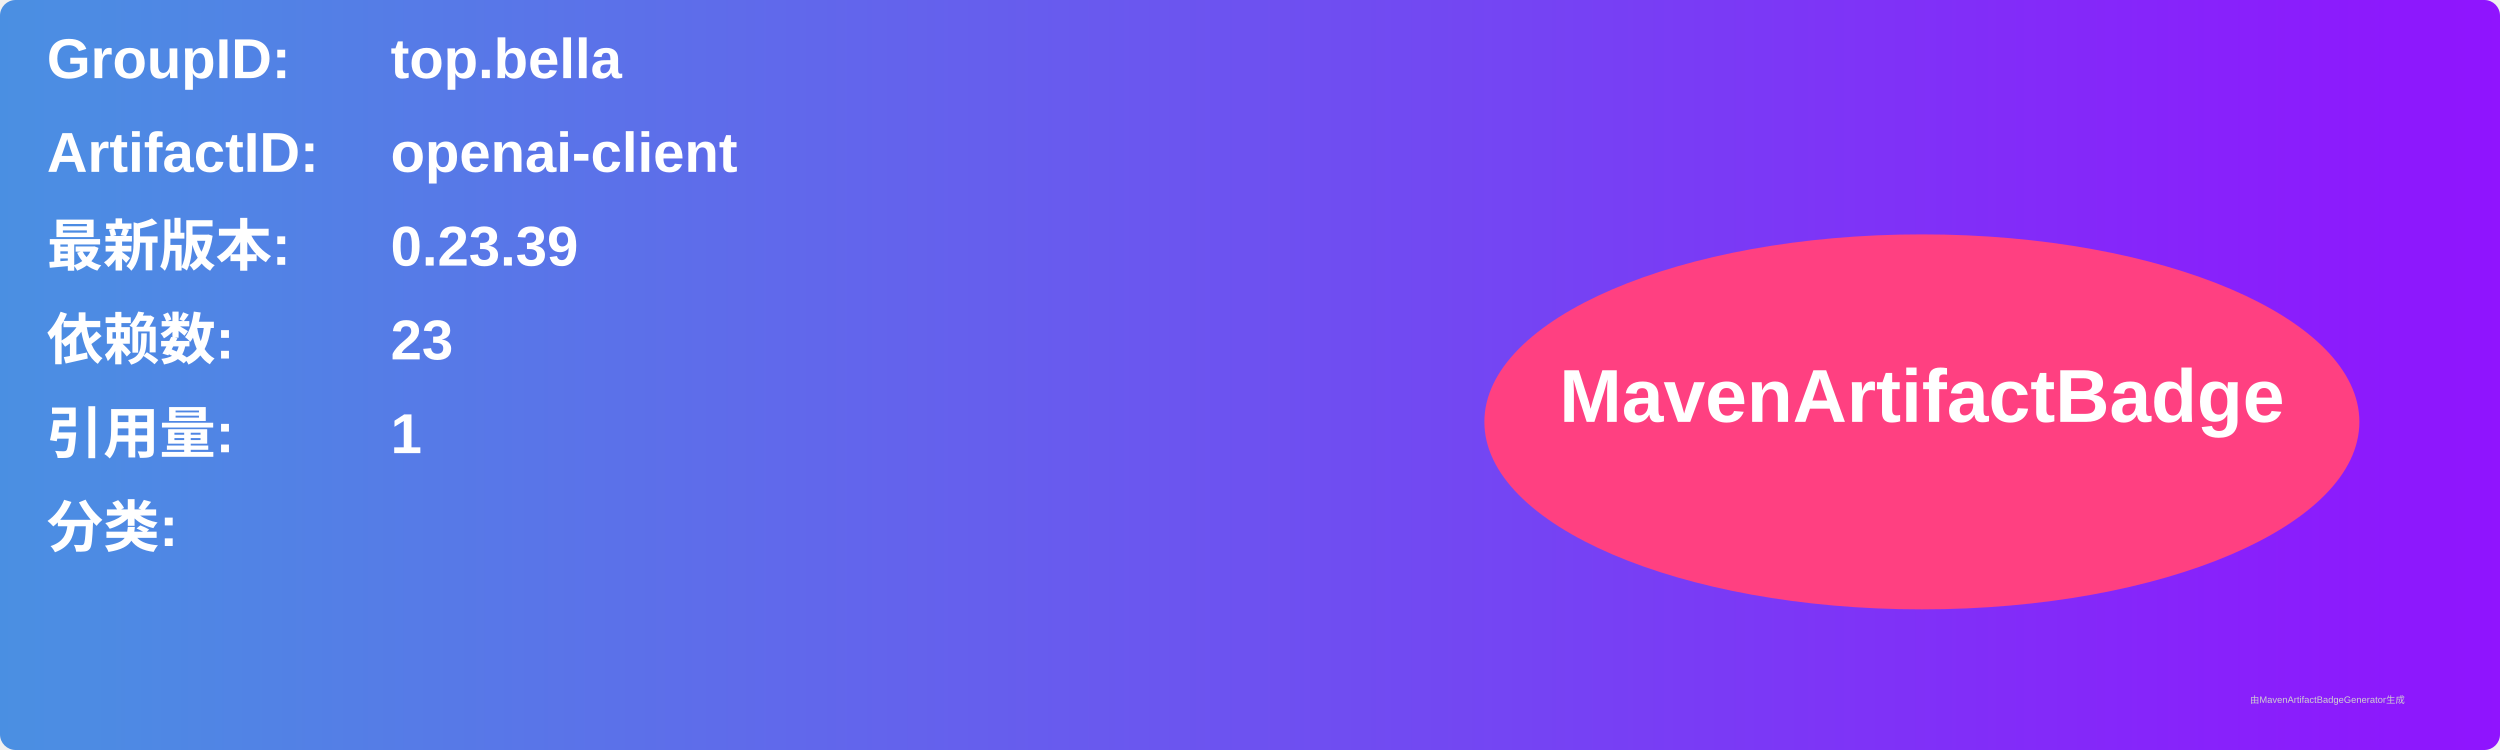
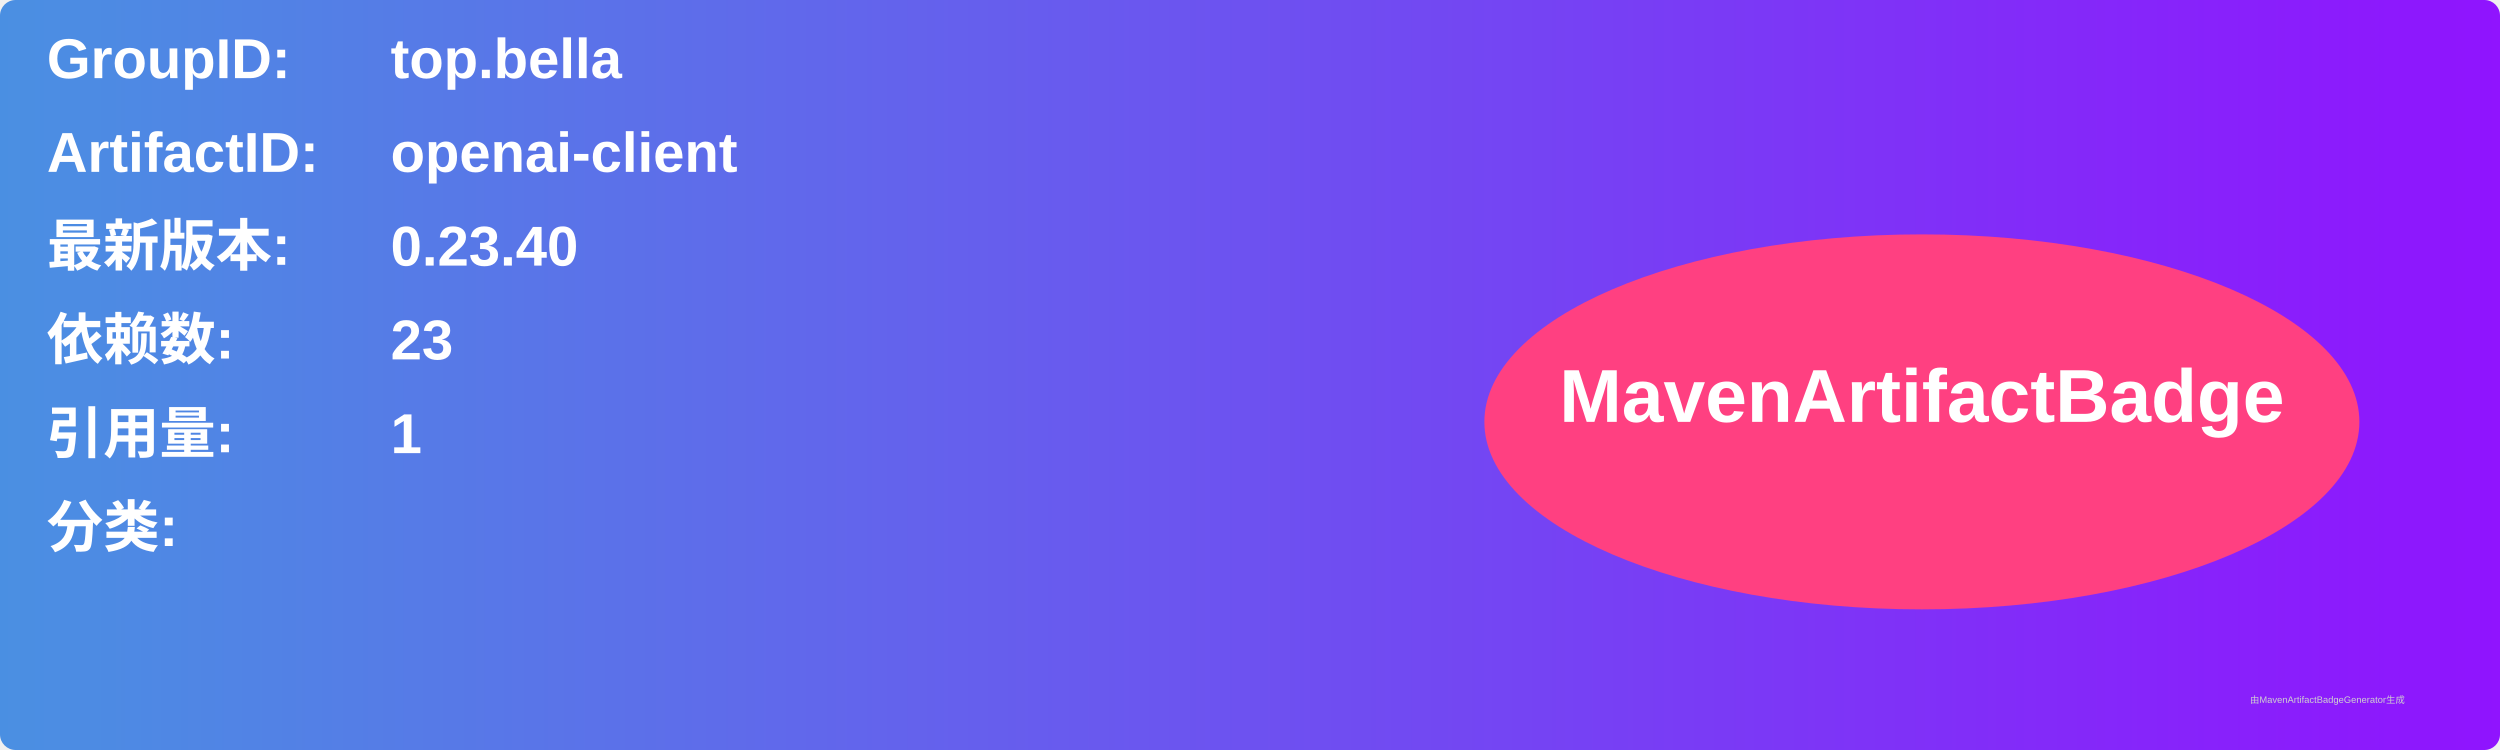
<svg xmlns="http://www.w3.org/2000/svg" width="800" height="240" viewBox="0 0 800 240">
  <linearGradient id="grad" x1="0%" y1="0%" x2="100%" y2="0%">
    <stop offset="0%" stop-color="#4a90e2" />
    <stop offset="100%" stop-color="#9013fe" />
  </linearGradient>
  <rect width="100%" height="100%" rx="5" ry="5" fill="url(#grad)" />
  <g transform="translate(15, 15)">
    <text x="0" y="10" font-family="Arial" font-size="18" fill="white" font-weight="bold" width="260">GroupID:</text>
    <text x="110" y="10" font-family="Arial" font-size="18" fill="white" font-weight="bold" width="460">top.bella</text>
    <text x="0" y="40" font-family="Arial" font-size="18" fill="white" font-weight="bold" width="260">ArtifactID:</text>
    <text x="110" y="40" font-family="Arial" font-size="18" fill="white" font-weight="bold" width="460">openai-client</text>
    <text x="0" y="70" font-family="Arial" font-size="18" fill="white" font-weight="bold">最新版本:</text>
    <text x="110" y="70" font-family="Arial" font-size="18" fill="white" font-weight="bold">
-       <tspan font-weight="bold">0.23.39</tspan>
+       <tspan font-weight="bold">0.23.40</tspan>
    </text>
    <text x="0" y="100" font-family="Arial" font-size="18" fill="white" font-weight="bold">依赖数: </text>
    <text x="110" y="100" font-family="Arial" font-size="18" fill="white">
      <tspan font-weight="bold">23</tspan>
    </text>
    <text x="0" y="130" font-family="Arial" font-size="18" fill="white" font-weight="bold">引用量: </text>
    <text x="110" y="130" font-family="Arial" font-size="18" fill="white">
      <tspan font-weight="bold">1</tspan>
    </text>
    <text x="0" y="160" font-family="Arial" font-size="18" fill="white" font-weight="bold">分类:</text>
    <text x="10" y="190" font-family="Arial" font-size="10" fill="white">
      <tspan font-weight="bold" />
    </text>
    <ellipse cx="600" cy="120" rx="140" ry="60" fill="#ff4081" />
    <text x="600" y="120" text-anchor="middle" font-family="Arial" font-size="24" fill="white" font-weight="bold">MavenArtifactBadge</text>
  </g>
  <text x="720" y="225" font-family="Arial" font-size="3" fill="#d0d0d0">由MavenArtifactBadgeGenerator生成</text>
</svg>
